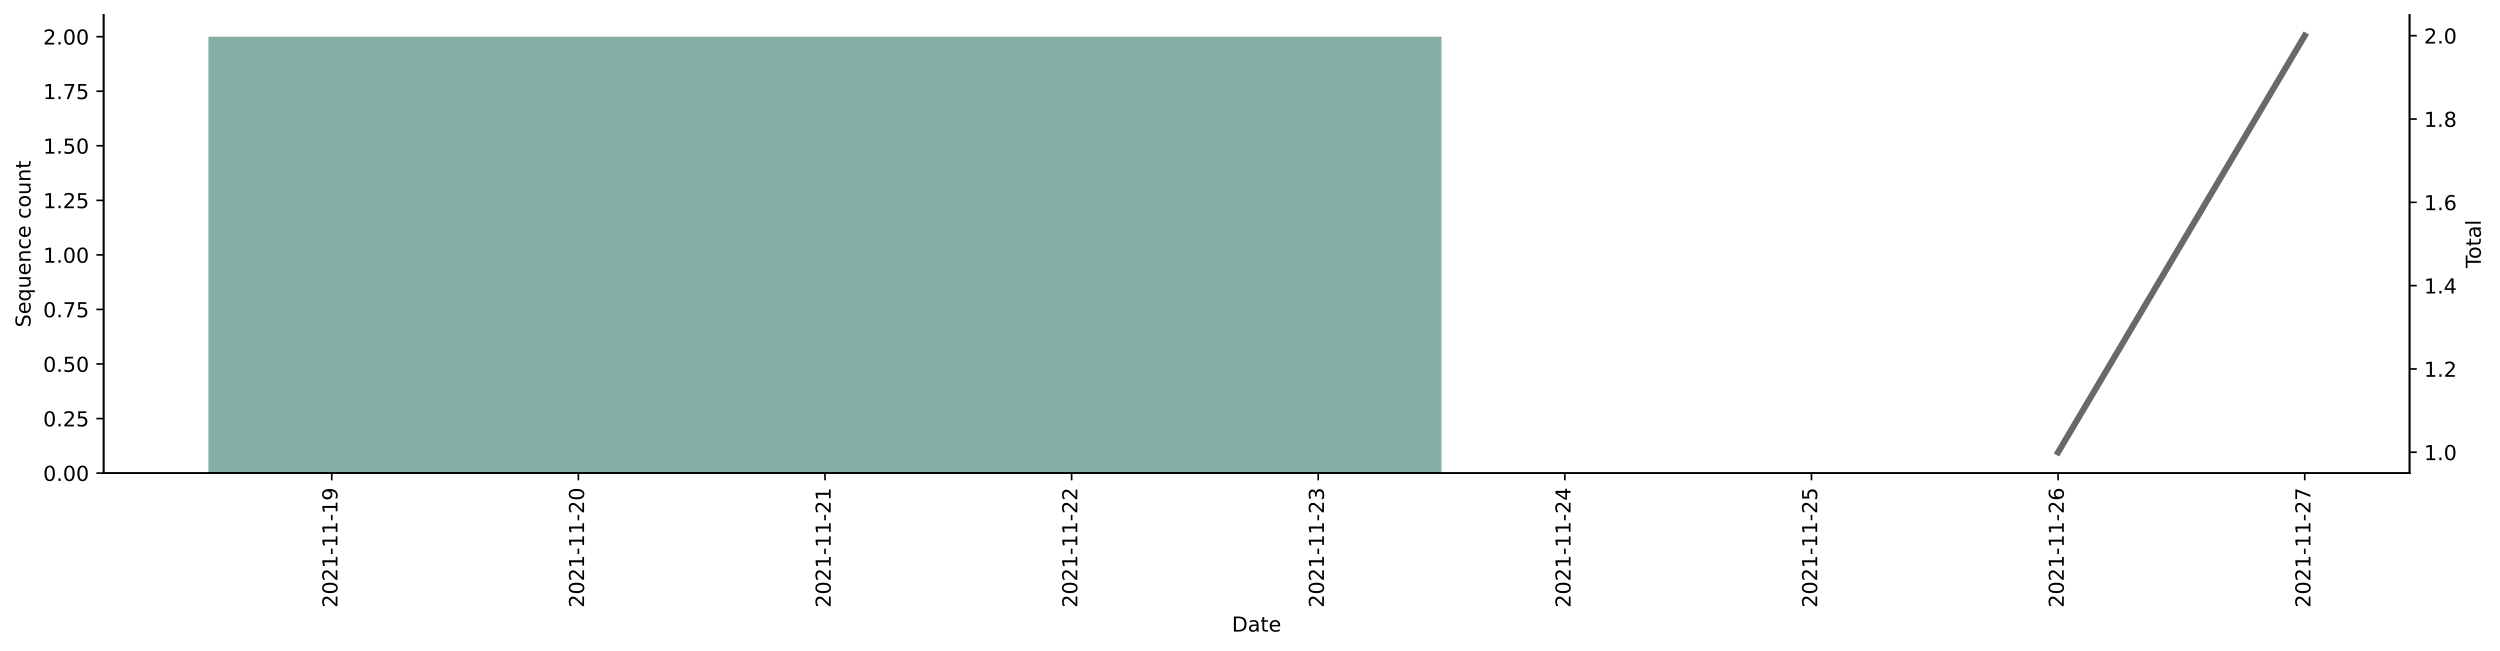
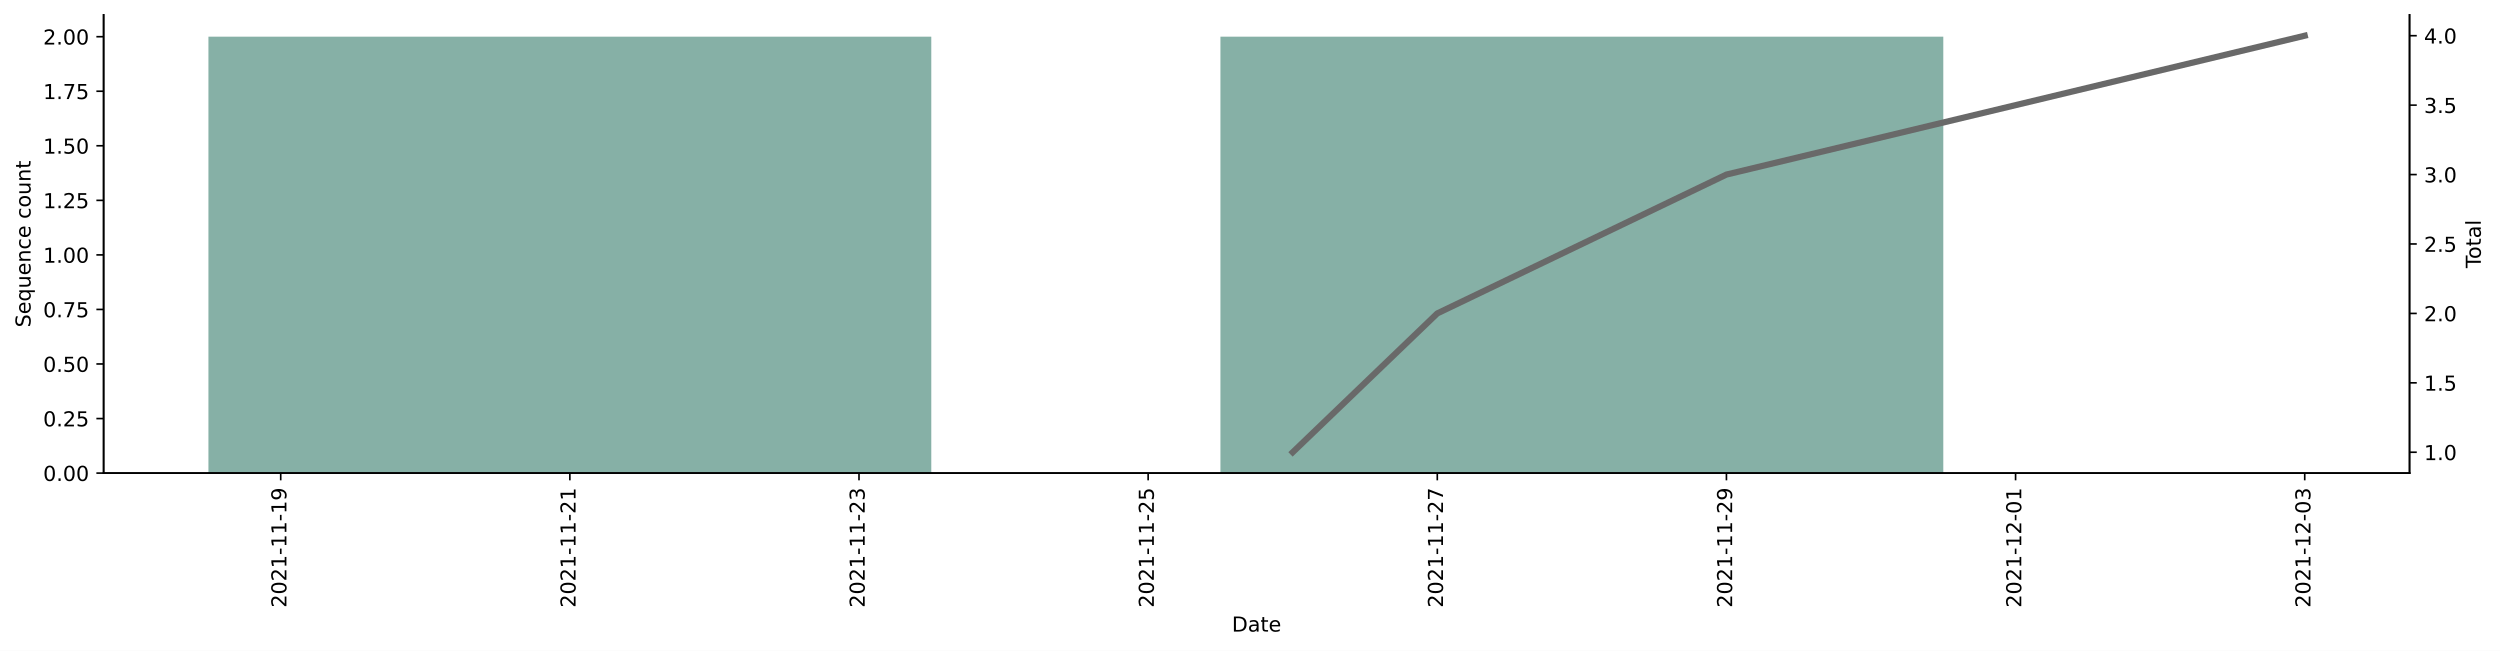
<svg xmlns="http://www.w3.org/2000/svg" xmlns:xlink="http://www.w3.org/1999/xlink" height="314.954pt" version="1.1" viewBox="0 0 1209.925 314.954" width="1209.925pt">
  <defs>
    <style type="text/css">*{stroke-linecap:butt;stroke-linejoin:round;}</style>
  </defs>
  <g id="figure_1">
    <g id="patch_1">
      <path d="M 0 314.954  L 1209.925 314.954  L 1209.925 0  L 0 0  z " style="fill:#ffffff;" />
    </g>
    <g id="axes_1">
      <g id="patch_2">
        <path d="M 50.144 228.96  L 1166.144 228.96  L 1166.144 7.2  L 50.144 7.2  z " style="fill:#ffffff;" />
      </g>
      <g id="patch_3">
-         <path clip-path="url(#pbd500f94f0)" d="M 100.871 228.96  L 697.662 228.96  L 697.662 17.76  L 100.871 17.76  z " style="fill:#86b0a6;" />
+         <path clip-path="url(#p9dbc441590)" d="M 100.871 228.96  L 450.714 228.96  L 450.714 17.76  L 100.871 17.76  z " style="fill:#86b0a6;" />
+       </g>
+       <g id="patch_4">
+         <path clip-path="url(#p9dbc441590)" d="M 590.652 228.96  L 940.495 228.96  L 940.495 17.76  L 590.652 17.76  z " style="fill:#86b0a6;" />
      </g>
      <g id="matplotlib.axis_1">
        <g id="xtick_1">
          <g id="line2d_1">
            <defs>
-               <path d="M 0 0  L 0 3.5  " id="mc995bc4a54" style="stroke:#000000;stroke-width:0.8;" />
+               <path d="M 0 0  L 0 3.5  " id="m1a6594b68e" style="stroke:#000000;stroke-width:0.8;" />
            </defs>
            <g>
-               <use style="stroke:#000000;stroke-width:0.8;" x="160.55" xlink:href="#mc995bc4a54" y="228.96" />
+               <use style="stroke:#000000;stroke-width:0.8;" x="135.855" xlink:href="#m1a6594b68e" y="228.96" />
            </g>
          </g>
          <g id="text_1">
-             <g transform="translate(163.3095 294.0756)rotate(-90)scale(0.1 -0.1)">
+             <g transform="translate(138.6147 294.0756)rotate(-90)scale(0.1 -0.1)">
              <defs>
                <path d="M 1228 531  L 3431 531  L 3431 0  L 469 0  L 469 531  Q 828 903 1448 1529  Q 2069 2156 2228 2338  Q 2531 2678 2651 2914  Q 2772 3150 2772 3378  Q 2772 3750 2511 3984  Q 2250 4219 1831 4219  Q 1534 4219 1204 4116  Q 875 4013 500 3803  L 500 4441  Q 881 4594 1212 4672  Q 1544 4750 1819 4750  Q 2544 4750 2975 4387  Q 3406 4025 3406 3419  Q 3406 3131 3298 2873  Q 3191 2616 2906 2266  Q 2828 2175 2409 1742  Q 1991 1309 1228 531  z " id="DejaVuSans-32" transform="scale(0.015625)" />
                <path d="M 2034 4250  Q 1547 4250 1301 3770  Q 1056 3291 1056 2328  Q 1056 1369 1301 889  Q 1547 409 2034 409  Q 2525 409 2770 889  Q 3016 1369 3016 2328  Q 3016 3291 2770 3770  Q 2525 4250 2034 4250  z M 2034 4750  Q 2819 4750 3233 4129  Q 3647 3509 3647 2328  Q 3647 1150 3233 529  Q 2819 -91 2034 -91  Q 1250 -91 836 529  Q 422 1150 422 2328  Q 422 3509 836 4129  Q 1250 4750 2034 4750  z " id="DejaVuSans-30" transform="scale(0.015625)" />
                <path d="M 794 531  L 1825 531  L 1825 4091  L 703 3866  L 703 4441  L 1819 4666  L 2450 4666  L 2450 531  L 3481 531  L 3481 0  L 794 0  L 794 531  z " id="DejaVuSans-31" transform="scale(0.015625)" />
                <path d="M 313 2009  L 1997 2009  L 1997 1497  L 313 1497  L 313 2009  z " id="DejaVuSans-2d" transform="scale(0.015625)" />
                <path d="M 703 97  L 703 672  Q 941 559 1184 500  Q 1428 441 1663 441  Q 2288 441 2617 861  Q 2947 1281 2994 2138  Q 2813 1869 2534 1725  Q 2256 1581 1919 1581  Q 1219 1581 811 2004  Q 403 2428 403 3163  Q 403 3881 828 4315  Q 1253 4750 1959 4750  Q 2769 4750 3195 4129  Q 3622 3509 3622 2328  Q 3622 1225 3098 567  Q 2575 -91 1691 -91  Q 1453 -91 1209 -44  Q 966 3 703 97  z M 1959 2075  Q 2384 2075 2632 2365  Q 2881 2656 2881 3163  Q 2881 3666 2632 3958  Q 2384 4250 1959 4250  Q 1534 4250 1286 3958  Q 1038 3666 1038 3163  Q 1038 2656 1286 2365  Q 1534 2075 1959 2075  z " id="DejaVuSans-39" transform="scale(0.015625)" />
              </defs>
              <use xlink:href="#DejaVuSans-32" />
              <use x="63.623" xlink:href="#DejaVuSans-30" />
              <use x="127.246" xlink:href="#DejaVuSans-32" />
              <use x="190.869" xlink:href="#DejaVuSans-31" />
              <use x="254.492" xlink:href="#DejaVuSans-2d" />
              <use x="290.576" xlink:href="#DejaVuSans-31" />
              <use x="354.199" xlink:href="#DejaVuSans-31" />
              <use x="417.822" xlink:href="#DejaVuSans-2d" />
              <use x="453.906" xlink:href="#DejaVuSans-31" />
              <use x="517.529" xlink:href="#DejaVuSans-39" />
            </g>
          </g>
        </g>
        <g id="xtick_2">
          <g id="line2d_2">
            <g>
-               <use style="stroke:#000000;stroke-width:0.8;" x="279.908" xlink:href="#mc995bc4a54" y="228.96" />
+               <use style="stroke:#000000;stroke-width:0.8;" x="275.793" xlink:href="#m1a6594b68e" y="228.96" />
            </g>
          </g>
          <g id="text_2">
-             <g transform="translate(282.6678 294.0756)rotate(-90)scale(0.1 -0.1)">
+             <g transform="translate(278.552 294.0756)rotate(-90)scale(0.1 -0.1)">
              <use xlink:href="#DejaVuSans-32" />
              <use x="63.623" xlink:href="#DejaVuSans-30" />
              <use x="127.246" xlink:href="#DejaVuSans-32" />
              <use x="190.869" xlink:href="#DejaVuSans-31" />
              <use x="254.492" xlink:href="#DejaVuSans-2d" />
              <use x="290.576" xlink:href="#DejaVuSans-31" />
              <use x="354.199" xlink:href="#DejaVuSans-31" />
              <use x="417.822" xlink:href="#DejaVuSans-2d" />
              <use x="453.906" xlink:href="#DejaVuSans-32" />
-               <use x="517.529" xlink:href="#DejaVuSans-30" />
+               <use x="517.529" xlink:href="#DejaVuSans-31" />
            </g>
          </g>
        </g>
        <g id="xtick_3">
          <g id="line2d_3">
            <g>
-               <use style="stroke:#000000;stroke-width:0.8;" x="399.267" xlink:href="#mc995bc4a54" y="228.96" />
+               <use style="stroke:#000000;stroke-width:0.8;" x="415.73" xlink:href="#m1a6594b68e" y="228.96" />
            </g>
          </g>
          <g id="text_3">
-             <g transform="translate(402.0261 294.0756)rotate(-90)scale(0.1 -0.1)">
-               <use xlink:href="#DejaVuSans-32" />
-               <use x="63.623" xlink:href="#DejaVuSans-30" />
-               <use x="127.246" xlink:href="#DejaVuSans-32" />
-               <use x="190.869" xlink:href="#DejaVuSans-31" />
-               <use x="254.492" xlink:href="#DejaVuSans-2d" />
-               <use x="290.576" xlink:href="#DejaVuSans-31" />
-               <use x="354.199" xlink:href="#DejaVuSans-31" />
-               <use x="417.822" xlink:href="#DejaVuSans-2d" />
-               <use x="453.906" xlink:href="#DejaVuSans-32" />
-               <use x="517.529" xlink:href="#DejaVuSans-31" />
-             </g>
-           </g>
-         </g>
-         <g id="xtick_4">
-           <g id="line2d_4">
-             <g>
-               <use style="stroke:#000000;stroke-width:0.8;" x="518.625" xlink:href="#mc995bc4a54" y="228.96" />
-             </g>
-           </g>
-           <g id="text_4">
-             <g transform="translate(521.3844 294.0756)rotate(-90)scale(0.1 -0.1)">
-               <use xlink:href="#DejaVuSans-32" />
-               <use x="63.623" xlink:href="#DejaVuSans-30" />
-               <use x="127.246" xlink:href="#DejaVuSans-32" />
-               <use x="190.869" xlink:href="#DejaVuSans-31" />
-               <use x="254.492" xlink:href="#DejaVuSans-2d" />
-               <use x="290.576" xlink:href="#DejaVuSans-31" />
-               <use x="354.199" xlink:href="#DejaVuSans-31" />
-               <use x="417.822" xlink:href="#DejaVuSans-2d" />
-               <use x="453.906" xlink:href="#DejaVuSans-32" />
-               <use x="517.529" xlink:href="#DejaVuSans-32" />
-             </g>
-           </g>
-         </g>
-         <g id="xtick_5">
-           <g id="line2d_5">
-             <g>
-               <use style="stroke:#000000;stroke-width:0.8;" x="637.983" xlink:href="#mc995bc4a54" y="228.96" />
-             </g>
-           </g>
-           <g id="text_5">
-             <g transform="translate(640.7427 294.0756)rotate(-90)scale(0.1 -0.1)">
+             <g transform="translate(418.4893 294.0756)rotate(-90)scale(0.1 -0.1)">
              <defs>
                <path d="M 2597 2516  Q 3050 2419 3304 2112  Q 3559 1806 3559 1356  Q 3559 666 3084 287  Q 2609 -91 1734 -91  Q 1441 -91 1130 -33  Q 819 25 488 141  L 488 750  Q 750 597 1062 519  Q 1375 441 1716 441  Q 2309 441 2620 675  Q 2931 909 2931 1356  Q 2931 1769 2642 2001  Q 2353 2234 1838 2234  L 1294 2234  L 1294 2753  L 1863 2753  Q 2328 2753 2575 2939  Q 2822 3125 2822 3475  Q 2822 3834 2567 4026  Q 2313 4219 1838 4219  Q 1578 4219 1281 4162  Q 984 4106 628 3988  L 628 4550  Q 988 4650 1302 4700  Q 1616 4750 1894 4750  Q 2613 4750 3031 4423  Q 3450 4097 3450 3541  Q 3450 3153 3228 2886  Q 3006 2619 2597 2516  z " id="DejaVuSans-33" transform="scale(0.015625)" />
              </defs>
              <use xlink:href="#DejaVuSans-32" />
              <use x="63.623" xlink:href="#DejaVuSans-30" />
              <use x="127.246" xlink:href="#DejaVuSans-32" />
              <use x="190.869" xlink:href="#DejaVuSans-31" />
              <use x="254.492" xlink:href="#DejaVuSans-2d" />
              <use x="290.576" xlink:href="#DejaVuSans-31" />
              <use x="354.199" xlink:href="#DejaVuSans-31" />
              <use x="417.822" xlink:href="#DejaVuSans-2d" />
              <use x="453.906" xlink:href="#DejaVuSans-32" />
              <use x="517.529" xlink:href="#DejaVuSans-33" />
            </g>
          </g>
        </g>
-         <g id="xtick_6">
-           <g id="line2d_6">
-             <g>
-               <use style="stroke:#000000;stroke-width:0.8;" x="757.342" xlink:href="#mc995bc4a54" y="228.96" />
-             </g>
-           </g>
-           <g id="text_6">
-             <g transform="translate(760.101 294.0756)rotate(-90)scale(0.1 -0.1)">
-               <defs>
-                 <path d="M 2419 4116  L 825 1625  L 2419 1625  L 2419 4116  z M 2253 4666  L 3047 4666  L 3047 1625  L 3713 1625  L 3713 1100  L 3047 1100  L 3047 0  L 2419 0  L 2419 1100  L 313 1100  L 313 1709  L 2253 4666  z " id="DejaVuSans-34" transform="scale(0.015625)" />
-               </defs>
-               <use xlink:href="#DejaVuSans-32" />
-               <use x="63.623" xlink:href="#DejaVuSans-30" />
-               <use x="127.246" xlink:href="#DejaVuSans-32" />
-               <use x="190.869" xlink:href="#DejaVuSans-31" />
-               <use x="254.492" xlink:href="#DejaVuSans-2d" />
-               <use x="290.576" xlink:href="#DejaVuSans-31" />
-               <use x="354.199" xlink:href="#DejaVuSans-31" />
-               <use x="417.822" xlink:href="#DejaVuSans-2d" />
-               <use x="453.906" xlink:href="#DejaVuSans-32" />
-               <use x="517.529" xlink:href="#DejaVuSans-34" />
-             </g>
-           </g>
-         </g>
-         <g id="xtick_7">
-           <g id="line2d_7">
-             <g>
-               <use style="stroke:#000000;stroke-width:0.8;" x="876.7" xlink:href="#mc995bc4a54" y="228.96" />
-             </g>
-           </g>
-           <g id="text_7">
-             <g transform="translate(879.4593 294.0756)rotate(-90)scale(0.1 -0.1)">
+         <g id="xtick_4">
+           <g id="line2d_4">
+             <g>
+               <use style="stroke:#000000;stroke-width:0.8;" x="555.667" xlink:href="#m1a6594b68e" y="228.96" />
+             </g>
+           </g>
+           <g id="text_4">
+             <g transform="translate(558.4266 294.0756)rotate(-90)scale(0.1 -0.1)">
              <defs>
                <path d="M 691 4666  L 3169 4666  L 3169 4134  L 1269 4134  L 1269 2991  Q 1406 3038 1543 3061  Q 1681 3084 1819 3084  Q 2600 3084 3056 2656  Q 3513 2228 3513 1497  Q 3513 744 3044 326  Q 2575 -91 1722 -91  Q 1428 -91 1123 -41  Q 819 9 494 109  L 494 744  Q 775 591 1075 516  Q 1375 441 1709 441  Q 2250 441 2565 725  Q 2881 1009 2881 1497  Q 2881 1984 2565 2268  Q 2250 2553 1709 2553  Q 1456 2553 1204 2497  Q 953 2441 691 2322  L 691 4666  z " id="DejaVuSans-35" transform="scale(0.015625)" />
              </defs>
              <use xlink:href="#DejaVuSans-32" />
              <use x="63.623" xlink:href="#DejaVuSans-30" />
              <use x="127.246" xlink:href="#DejaVuSans-32" />
              <use x="190.869" xlink:href="#DejaVuSans-31" />
              <use x="254.492" xlink:href="#DejaVuSans-2d" />
              <use x="290.576" xlink:href="#DejaVuSans-31" />
              <use x="354.199" xlink:href="#DejaVuSans-31" />
              <use x="417.822" xlink:href="#DejaVuSans-2d" />
              <use x="453.906" xlink:href="#DejaVuSans-32" />
              <use x="517.529" xlink:href="#DejaVuSans-35" />
            </g>
          </g>
        </g>
-         <g id="xtick_8">
-           <g id="line2d_8">
-             <g>
-               <use style="stroke:#000000;stroke-width:0.8;" x="996.058" xlink:href="#mc995bc4a54" y="228.96" />
-             </g>
-           </g>
-           <g id="text_8">
-             <g transform="translate(998.8176 294.0756)rotate(-90)scale(0.1 -0.1)">
-               <defs>
-                 <path d="M 2113 2584  Q 1688 2584 1439 2293  Q 1191 2003 1191 1497  Q 1191 994 1439 701  Q 1688 409 2113 409  Q 2538 409 2786 701  Q 3034 994 3034 1497  Q 3034 2003 2786 2293  Q 2538 2584 2113 2584  z M 3366 4563  L 3366 3988  Q 3128 4100 2886 4159  Q 2644 4219 2406 4219  Q 1781 4219 1451 3797  Q 1122 3375 1075 2522  Q 1259 2794 1537 2939  Q 1816 3084 2150 3084  Q 2853 3084 3261 2657  Q 3669 2231 3669 1497  Q 3669 778 3244 343  Q 2819 -91 2113 -91  Q 1303 -91 875 529  Q 447 1150 447 2328  Q 447 3434 972 4092  Q 1497 4750 2381 4750  Q 2619 4750 2861 4703  Q 3103 4656 3366 4563  z " id="DejaVuSans-36" transform="scale(0.015625)" />
-               </defs>
-               <use xlink:href="#DejaVuSans-32" />
-               <use x="63.623" xlink:href="#DejaVuSans-30" />
-               <use x="127.246" xlink:href="#DejaVuSans-32" />
-               <use x="190.869" xlink:href="#DejaVuSans-31" />
-               <use x="254.492" xlink:href="#DejaVuSans-2d" />
-               <use x="290.576" xlink:href="#DejaVuSans-31" />
-               <use x="354.199" xlink:href="#DejaVuSans-31" />
-               <use x="417.822" xlink:href="#DejaVuSans-2d" />
-               <use x="453.906" xlink:href="#DejaVuSans-32" />
-               <use x="517.529" xlink:href="#DejaVuSans-36" />
-             </g>
-           </g>
-         </g>
-         <g id="xtick_9">
-           <g id="line2d_9">
-             <g>
-               <use style="stroke:#000000;stroke-width:0.8;" x="1115.416" xlink:href="#mc995bc4a54" y="228.96" />
-             </g>
-           </g>
-           <g id="text_9">
-             <g transform="translate(1118.176 294.0756)rotate(-90)scale(0.1 -0.1)">
+         <g id="xtick_5">
+           <g id="line2d_5">
+             <g>
+               <use style="stroke:#000000;stroke-width:0.8;" x="695.605" xlink:href="#m1a6594b68e" y="228.96" />
+             </g>
+           </g>
+           <g id="text_5">
+             <g transform="translate(698.3639 294.0756)rotate(-90)scale(0.1 -0.1)">
              <defs>
                <path d="M 525 4666  L 3525 4666  L 3525 4397  L 1831 0  L 1172 0  L 2766 4134  L 525 4134  L 525 4666  z " id="DejaVuSans-37" transform="scale(0.015625)" />
              </defs>
              <use xlink:href="#DejaVuSans-32" />
              <use x="63.623" xlink:href="#DejaVuSans-30" />
              <use x="127.246" xlink:href="#DejaVuSans-32" />
              <use x="190.869" xlink:href="#DejaVuSans-31" />
              <use x="254.492" xlink:href="#DejaVuSans-2d" />
              <use x="290.576" xlink:href="#DejaVuSans-31" />
              <use x="354.199" xlink:href="#DejaVuSans-31" />
              <use x="417.822" xlink:href="#DejaVuSans-2d" />
              <use x="453.906" xlink:href="#DejaVuSans-32" />
              <use x="517.529" xlink:href="#DejaVuSans-37" />
            </g>
          </g>
        </g>
-         <g id="text_10">
+         <g id="xtick_6">
+           <g id="line2d_6">
+             <g>
+               <use style="stroke:#000000;stroke-width:0.8;" x="835.542" xlink:href="#m1a6594b68e" y="228.96" />
+             </g>
+           </g>
+           <g id="text_6">
+             <g transform="translate(838.3012 294.0756)rotate(-90)scale(0.1 -0.1)">
+               <use xlink:href="#DejaVuSans-32" />
+               <use x="63.623" xlink:href="#DejaVuSans-30" />
+               <use x="127.246" xlink:href="#DejaVuSans-32" />
+               <use x="190.869" xlink:href="#DejaVuSans-31" />
+               <use x="254.492" xlink:href="#DejaVuSans-2d" />
+               <use x="290.576" xlink:href="#DejaVuSans-31" />
+               <use x="354.199" xlink:href="#DejaVuSans-31" />
+               <use x="417.822" xlink:href="#DejaVuSans-2d" />
+               <use x="453.906" xlink:href="#DejaVuSans-32" />
+               <use x="517.529" xlink:href="#DejaVuSans-39" />
+             </g>
+           </g>
+         </g>
+         <g id="xtick_7">
+           <g id="line2d_7">
+             <g>
+               <use style="stroke:#000000;stroke-width:0.8;" x="975.479" xlink:href="#m1a6594b68e" y="228.96" />
+             </g>
+           </g>
+           <g id="text_7">
+             <g transform="translate(978.2385 294.0756)rotate(-90)scale(0.1 -0.1)">
+               <use xlink:href="#DejaVuSans-32" />
+               <use x="63.623" xlink:href="#DejaVuSans-30" />
+               <use x="127.246" xlink:href="#DejaVuSans-32" />
+               <use x="190.869" xlink:href="#DejaVuSans-31" />
+               <use x="254.492" xlink:href="#DejaVuSans-2d" />
+               <use x="290.576" xlink:href="#DejaVuSans-31" />
+               <use x="354.199" xlink:href="#DejaVuSans-32" />
+               <use x="417.822" xlink:href="#DejaVuSans-2d" />
+               <use x="453.906" xlink:href="#DejaVuSans-30" />
+               <use x="517.529" xlink:href="#DejaVuSans-31" />
+             </g>
+           </g>
+         </g>
+         <g id="xtick_8">
+           <g id="line2d_8">
+             <g>
+               <use style="stroke:#000000;stroke-width:0.8;" x="1115.416" xlink:href="#m1a6594b68e" y="228.96" />
+             </g>
+           </g>
+           <g id="text_8">
+             <g transform="translate(1118.176 294.0756)rotate(-90)scale(0.1 -0.1)">
+               <use xlink:href="#DejaVuSans-32" />
+               <use x="63.623" xlink:href="#DejaVuSans-30" />
+               <use x="127.246" xlink:href="#DejaVuSans-32" />
+               <use x="190.869" xlink:href="#DejaVuSans-31" />
+               <use x="254.492" xlink:href="#DejaVuSans-2d" />
+               <use x="290.576" xlink:href="#DejaVuSans-31" />
+               <use x="354.199" xlink:href="#DejaVuSans-32" />
+               <use x="417.822" xlink:href="#DejaVuSans-2d" />
+               <use x="453.906" xlink:href="#DejaVuSans-30" />
+               <use x="517.529" xlink:href="#DejaVuSans-33" />
+             </g>
+           </g>
+         </g>
+         <g id="text_9">
          <g transform="translate(596.193 305.6741)scale(0.1 -0.1)">
            <defs>
              <path d="M 1259 4147  L 1259 519  L 2022 519  Q 2988 519 3436 956  Q 3884 1394 3884 2338  Q 3884 3275 3436 3711  Q 2988 4147 2022 4147  L 1259 4147  z M 628 4666  L 1925 4666  Q 3281 4666 3915 4102  Q 4550 3538 4550 2338  Q 4550 1131 3912 565  Q 3275 0 1925 0  L 628 0  L 628 4666  z " id="DejaVuSans-44" transform="scale(0.015625)" />
              <path d="M 2194 1759  Q 1497 1759 1228 1600  Q 959 1441 959 1056  Q 959 750 1161 570  Q 1363 391 1709 391  Q 2188 391 2477 730  Q 2766 1069 2766 1631  L 2766 1759  L 2194 1759  z M 3341 1997  L 3341 0  L 2766 0  L 2766 531  Q 2569 213 2275 61  Q 1981 -91 1556 -91  Q 1019 -91 701 211  Q 384 513 384 1019  Q 384 1609 779 1909  Q 1175 2209 1959 2209  L 2766 2209  L 2766 2266  Q 2766 2663 2505 2880  Q 2244 3097 1772 3097  Q 1472 3097 1187 3025  Q 903 2953 641 2809  L 641 3341  Q 956 3463 1253 3523  Q 1550 3584 1831 3584  Q 2591 3584 2966 3190  Q 3341 2797 3341 1997  z " id="DejaVuSans-61" transform="scale(0.015625)" />
              <path d="M 1172 4494  L 1172 3500  L 2356 3500  L 2356 3053  L 1172 3053  L 1172 1153  Q 1172 725 1289 603  Q 1406 481 1766 481  L 2356 481  L 2356 0  L 1766 0  Q 1100 0 847 248  Q 594 497 594 1153  L 594 3053  L 172 3053  L 172 3500  L 594 3500  L 594 4494  L 1172 4494  z " id="DejaVuSans-74" transform="scale(0.015625)" />
              <path d="M 3597 1894  L 3597 1613  L 953 1613  Q 991 1019 1311 708  Q 1631 397 2203 397  Q 2534 397 2845 478  Q 3156 559 3463 722  L 3463 178  Q 3153 47 2828 -22  Q 2503 -91 2169 -91  Q 1331 -91 842 396  Q 353 884 353 1716  Q 353 2575 817 3079  Q 1281 3584 2069 3584  Q 2775 3584 3186 3129  Q 3597 2675 3597 1894  z M 3022 2063  Q 3016 2534 2758 2815  Q 2500 3097 2075 3097  Q 1594 3097 1305 2825  Q 1016 2553 972 2059  L 3022 2063  z " id="DejaVuSans-65" transform="scale(0.015625)" />
            </defs>
            <use xlink:href="#DejaVuSans-44" />
            <use x="77.002" xlink:href="#DejaVuSans-61" />
            <use x="138.281" xlink:href="#DejaVuSans-74" />
            <use x="177.49" xlink:href="#DejaVuSans-65" />
          </g>
        </g>
      </g>
      <g id="matplotlib.axis_2">
        <g id="ytick_1">
-           <g id="line2d_10">
+           <g id="line2d_9">
            <defs>
-               <path d="M 0 0  L -3.5 0  " id="m8eb481f7f0" style="stroke:#000000;stroke-width:0.8;" />
+               <path d="M 0 0  L -3.5 0  " id="m7f99dbe1c5" style="stroke:#000000;stroke-width:0.8;" />
            </defs>
            <g>
-               <use style="stroke:#000000;stroke-width:0.8;" x="50.144" xlink:href="#m8eb481f7f0" y="228.96" />
-             </g>
-           </g>
-           <g id="text_11">
+               <use style="stroke:#000000;stroke-width:0.8;" x="50.144" xlink:href="#m7f99dbe1c5" y="228.96" />
+             </g>
+           </g>
+           <g id="text_10">
            <g transform="translate(20.87813 232.7592)scale(0.1 -0.1)">
              <defs>
                <path d="M 684 794  L 1344 794  L 1344 0  L 684 0  L 684 794  z " id="DejaVuSans-2e" transform="scale(0.015625)" />
              </defs>
              <use xlink:href="#DejaVuSans-30" />
              <use x="63.623" xlink:href="#DejaVuSans-2e" />
              <use x="95.41" xlink:href="#DejaVuSans-30" />
              <use x="159.033" xlink:href="#DejaVuSans-30" />
            </g>
          </g>
        </g>
        <g id="ytick_2">
-           <g id="line2d_11">
-             <g>
-               <use style="stroke:#000000;stroke-width:0.8;" x="50.144" xlink:href="#m8eb481f7f0" y="202.56" />
-             </g>
-           </g>
-           <g id="text_12">
+           <g id="line2d_10">
+             <g>
+               <use style="stroke:#000000;stroke-width:0.8;" x="50.144" xlink:href="#m7f99dbe1c5" y="202.56" />
+             </g>
+           </g>
+           <g id="text_11">
            <g transform="translate(20.87813 206.3592)scale(0.1 -0.1)">
              <use xlink:href="#DejaVuSans-30" />
              <use x="63.623" xlink:href="#DejaVuSans-2e" />
              <use x="95.41" xlink:href="#DejaVuSans-32" />
              <use x="159.033" xlink:href="#DejaVuSans-35" />
            </g>
          </g>
        </g>
        <g id="ytick_3">
-           <g id="line2d_12">
-             <g>
-               <use style="stroke:#000000;stroke-width:0.8;" x="50.144" xlink:href="#m8eb481f7f0" y="176.16" />
-             </g>
-           </g>
-           <g id="text_13">
+           <g id="line2d_11">
+             <g>
+               <use style="stroke:#000000;stroke-width:0.8;" x="50.144" xlink:href="#m7f99dbe1c5" y="176.16" />
+             </g>
+           </g>
+           <g id="text_12">
            <g transform="translate(20.87813 179.9592)scale(0.1 -0.1)">
              <use xlink:href="#DejaVuSans-30" />
              <use x="63.623" xlink:href="#DejaVuSans-2e" />
              <use x="95.41" xlink:href="#DejaVuSans-35" />
              <use x="159.033" xlink:href="#DejaVuSans-30" />
            </g>
          </g>
        </g>
        <g id="ytick_4">
-           <g id="line2d_13">
-             <g>
-               <use style="stroke:#000000;stroke-width:0.8;" x="50.144" xlink:href="#m8eb481f7f0" y="149.76" />
-             </g>
-           </g>
-           <g id="text_14">
+           <g id="line2d_12">
+             <g>
+               <use style="stroke:#000000;stroke-width:0.8;" x="50.144" xlink:href="#m7f99dbe1c5" y="149.76" />
+             </g>
+           </g>
+           <g id="text_13">
            <g transform="translate(20.87813 153.5592)scale(0.1 -0.1)">
              <use xlink:href="#DejaVuSans-30" />
              <use x="63.623" xlink:href="#DejaVuSans-2e" />
              <use x="95.41" xlink:href="#DejaVuSans-37" />
              <use x="159.033" xlink:href="#DejaVuSans-35" />
            </g>
          </g>
        </g>
        <g id="ytick_5">
-           <g id="line2d_14">
-             <g>
-               <use style="stroke:#000000;stroke-width:0.8;" x="50.144" xlink:href="#m8eb481f7f0" y="123.36" />
-             </g>
-           </g>
-           <g id="text_15">
+           <g id="line2d_13">
+             <g>
+               <use style="stroke:#000000;stroke-width:0.8;" x="50.144" xlink:href="#m7f99dbe1c5" y="123.36" />
+             </g>
+           </g>
+           <g id="text_14">
            <g transform="translate(20.87813 127.1592)scale(0.1 -0.1)">
              <use xlink:href="#DejaVuSans-31" />
              <use x="63.623" xlink:href="#DejaVuSans-2e" />
              <use x="95.41" xlink:href="#DejaVuSans-30" />
              <use x="159.033" xlink:href="#DejaVuSans-30" />
            </g>
          </g>
        </g>
        <g id="ytick_6">
-           <g id="line2d_15">
-             <g>
-               <use style="stroke:#000000;stroke-width:0.8;" x="50.144" xlink:href="#m8eb481f7f0" y="96.96" />
-             </g>
-           </g>
-           <g id="text_16">
+           <g id="line2d_14">
+             <g>
+               <use style="stroke:#000000;stroke-width:0.8;" x="50.144" xlink:href="#m7f99dbe1c5" y="96.96" />
+             </g>
+           </g>
+           <g id="text_15">
            <g transform="translate(20.87813 100.7592)scale(0.1 -0.1)">
              <use xlink:href="#DejaVuSans-31" />
              <use x="63.623" xlink:href="#DejaVuSans-2e" />
              <use x="95.41" xlink:href="#DejaVuSans-32" />
              <use x="159.033" xlink:href="#DejaVuSans-35" />
            </g>
          </g>
        </g>
        <g id="ytick_7">
-           <g id="line2d_16">
-             <g>
-               <use style="stroke:#000000;stroke-width:0.8;" x="50.144" xlink:href="#m8eb481f7f0" y="70.56" />
-             </g>
-           </g>
-           <g id="text_17">
+           <g id="line2d_15">
+             <g>
+               <use style="stroke:#000000;stroke-width:0.8;" x="50.144" xlink:href="#m7f99dbe1c5" y="70.56" />
+             </g>
+           </g>
+           <g id="text_16">
            <g transform="translate(20.87813 74.35922)scale(0.1 -0.1)">
              <use xlink:href="#DejaVuSans-31" />
              <use x="63.623" xlink:href="#DejaVuSans-2e" />
              <use x="95.41" xlink:href="#DejaVuSans-35" />
              <use x="159.033" xlink:href="#DejaVuSans-30" />
            </g>
          </g>
        </g>
        <g id="ytick_8">
-           <g id="line2d_17">
-             <g>
-               <use style="stroke:#000000;stroke-width:0.8;" x="50.144" xlink:href="#m8eb481f7f0" y="44.16" />
-             </g>
-           </g>
-           <g id="text_18">
+           <g id="line2d_16">
+             <g>
+               <use style="stroke:#000000;stroke-width:0.8;" x="50.144" xlink:href="#m7f99dbe1c5" y="44.16" />
+             </g>
+           </g>
+           <g id="text_17">
            <g transform="translate(20.87813 47.95922)scale(0.1 -0.1)">
              <use xlink:href="#DejaVuSans-31" />
              <use x="63.623" xlink:href="#DejaVuSans-2e" />
              <use x="95.41" xlink:href="#DejaVuSans-37" />
              <use x="159.033" xlink:href="#DejaVuSans-35" />
            </g>
          </g>
        </g>
        <g id="ytick_9">
-           <g id="line2d_18">
-             <g>
-               <use style="stroke:#000000;stroke-width:0.8;" x="50.144" xlink:href="#m8eb481f7f0" y="17.76" />
-             </g>
-           </g>
-           <g id="text_19">
+           <g id="line2d_17">
+             <g>
+               <use style="stroke:#000000;stroke-width:0.8;" x="50.144" xlink:href="#m7f99dbe1c5" y="17.76" />
+             </g>
+           </g>
+           <g id="text_18">
            <g transform="translate(20.87813 21.55922)scale(0.1 -0.1)">
              <use xlink:href="#DejaVuSans-32" />
              <use x="63.623" xlink:href="#DejaVuSans-2e" />
              <use x="95.41" xlink:href="#DejaVuSans-30" />
              <use x="159.033" xlink:href="#DejaVuSans-30" />
            </g>
          </g>
        </g>
-         <g id="text_20">
+         <g id="text_19">
          <g transform="translate(14.79844 158.4402)rotate(-90)scale(0.1 -0.1)">
            <defs>
              <path d="M 3425 4513  L 3425 3897  Q 3066 4069 2747 4153  Q 2428 4238 2131 4238  Q 1616 4238 1336 4038  Q 1056 3838 1056 3469  Q 1056 3159 1242 3001  Q 1428 2844 1947 2747  L 2328 2669  Q 3034 2534 3370 2195  Q 3706 1856 3706 1288  Q 3706 609 3251 259  Q 2797 -91 1919 -91  Q 1588 -91 1214 -16  Q 841 59 441 206  L 441 856  Q 825 641 1194 531  Q 1563 422 1919 422  Q 2459 422 2753 634  Q 3047 847 3047 1241  Q 3047 1584 2836 1778  Q 2625 1972 2144 2069  L 1759 2144  Q 1053 2284 737 2584  Q 422 2884 422 3419  Q 422 4038 858 4394  Q 1294 4750 2059 4750  Q 2388 4750 2728 4690  Q 3069 4631 3425 4513  z " id="DejaVuSans-53" transform="scale(0.015625)" />
              <path d="M 947 1747  Q 947 1113 1208 752  Q 1469 391 1925 391  Q 2381 391 2643 752  Q 2906 1113 2906 1747  Q 2906 2381 2643 2742  Q 2381 3103 1925 3103  Q 1469 3103 1208 2742  Q 947 2381 947 1747  z M 2906 525  Q 2725 213 2448 61  Q 2172 -91 1784 -91  Q 1150 -91 751 415  Q 353 922 353 1747  Q 353 2572 751 3078  Q 1150 3584 1784 3584  Q 2172 3584 2448 3432  Q 2725 3281 2906 2969  L 2906 3500  L 3481 3500  L 3481 -1331  L 2906 -1331  L 2906 525  z " id="DejaVuSans-71" transform="scale(0.015625)" />
              <path d="M 544 1381  L 544 3500  L 1119 3500  L 1119 1403  Q 1119 906 1312 657  Q 1506 409 1894 409  Q 2359 409 2629 706  Q 2900 1003 2900 1516  L 2900 3500  L 3475 3500  L 3475 0  L 2900 0  L 2900 538  Q 2691 219 2414 64  Q 2138 -91 1772 -91  Q 1169 -91 856 284  Q 544 659 544 1381  z M 1991 3584  L 1991 3584  z " id="DejaVuSans-75" transform="scale(0.015625)" />
              <path d="M 3513 2113  L 3513 0  L 2938 0  L 2938 2094  Q 2938 2591 2744 2837  Q 2550 3084 2163 3084  Q 1697 3084 1428 2787  Q 1159 2491 1159 1978  L 1159 0  L 581 0  L 581 3500  L 1159 3500  L 1159 2956  Q 1366 3272 1645 3428  Q 1925 3584 2291 3584  Q 2894 3584 3203 3211  Q 3513 2838 3513 2113  z " id="DejaVuSans-6e" transform="scale(0.015625)" />
              <path d="M 3122 3366  L 3122 2828  Q 2878 2963 2633 3030  Q 2388 3097 2138 3097  Q 1578 3097 1268 2742  Q 959 2388 959 1747  Q 959 1106 1268 751  Q 1578 397 2138 397  Q 2388 397 2633 464  Q 2878 531 3122 666  L 3122 134  Q 2881 22 2623 -34  Q 2366 -91 2075 -91  Q 1284 -91 818 406  Q 353 903 353 1747  Q 353 2603 823 3093  Q 1294 3584 2113 3584  Q 2378 3584 2631 3529  Q 2884 3475 3122 3366  z " id="DejaVuSans-63" transform="scale(0.015625)" />
              <path id="DejaVuSans-20" transform="scale(0.015625)" />
              <path d="M 1959 3097  Q 1497 3097 1228 2736  Q 959 2375 959 1747  Q 959 1119 1226 758  Q 1494 397 1959 397  Q 2419 397 2687 759  Q 2956 1122 2956 1747  Q 2956 2369 2687 2733  Q 2419 3097 1959 3097  z M 1959 3584  Q 2709 3584 3137 3096  Q 3566 2609 3566 1747  Q 3566 888 3137 398  Q 2709 -91 1959 -91  Q 1206 -91 779 398  Q 353 888 353 1747  Q 353 2609 779 3096  Q 1206 3584 1959 3584  z " id="DejaVuSans-6f" transform="scale(0.015625)" />
            </defs>
            <use xlink:href="#DejaVuSans-53" />
            <use x="63.477" xlink:href="#DejaVuSans-65" />
            <use x="125" xlink:href="#DejaVuSans-71" />
            <use x="188.477" xlink:href="#DejaVuSans-75" />
            <use x="251.855" xlink:href="#DejaVuSans-65" />
            <use x="313.379" xlink:href="#DejaVuSans-6e" />
            <use x="376.758" xlink:href="#DejaVuSans-63" />
            <use x="431.738" xlink:href="#DejaVuSans-65" />
            <use x="493.262" xlink:href="#DejaVuSans-20" />
            <use x="525.049" xlink:href="#DejaVuSans-63" />
            <use x="580.029" xlink:href="#DejaVuSans-6f" />
            <use x="641.211" xlink:href="#DejaVuSans-75" />
            <use x="704.59" xlink:href="#DejaVuSans-6e" />
            <use x="767.969" xlink:href="#DejaVuSans-74" />
          </g>
        </g>
      </g>
-       <g id="patch_4">
+       <g id="patch_5">
        <path d="M 50.144 228.96  L 50.144 7.2  " style="fill:none;stroke:#000000;stroke-linecap:square;stroke-linejoin:miter;stroke-width:0.8;" />
      </g>
-       <g id="patch_5">
+       <g id="patch_6">
        <path d="M 1166.144 228.96  L 1166.144 7.2  " style="fill:none;stroke:#000000;stroke-linecap:square;stroke-linejoin:miter;stroke-width:0.8;" />
      </g>
-       <g id="patch_6">
+       <g id="patch_7">
        <path d="M 50.144 228.96  L 1166.144 228.96  " style="fill:none;stroke:#000000;stroke-linecap:square;stroke-linejoin:miter;stroke-width:0.8;" />
      </g>
    </g>
    <g id="axes_2">
      <g id="matplotlib.axis_3">
        <g id="ytick_10">
-           <g id="line2d_19">
+           <g id="line2d_18">
            <defs>
-               <path d="M 0 0  L 3.5 0  " id="m61451ed9fb" style="stroke:#000000;stroke-width:0.8;" />
+               <path d="M 0 0  L 3.5 0  " id="m7c738e7b97" style="stroke:#000000;stroke-width:0.8;" />
            </defs>
            <g>
-               <use style="stroke:#000000;stroke-width:0.8;" x="1166.144" xlink:href="#m61451ed9fb" y="218.88" />
-             </g>
-           </g>
-           <g id="text_21">
+               <use style="stroke:#000000;stroke-width:0.8;" x="1166.144" xlink:href="#m7c738e7b97" y="218.88" />
+             </g>
+           </g>
+           <g id="text_20">
            <g transform="translate(1173.144 222.6792)scale(0.1 -0.1)">
              <use xlink:href="#DejaVuSans-31" />
              <use x="63.623" xlink:href="#DejaVuSans-2e" />
              <use x="95.41" xlink:href="#DejaVuSans-30" />
            </g>
          </g>
        </g>
        <g id="ytick_11">
+           <g id="line2d_19">
+             <g>
+               <use style="stroke:#000000;stroke-width:0.8;" x="1166.144" xlink:href="#m7c738e7b97" y="185.28" />
+             </g>
+           </g>
+           <g id="text_21">
+             <g transform="translate(1173.144 189.0792)scale(0.1 -0.1)">
+               <use xlink:href="#DejaVuSans-31" />
+               <use x="63.623" xlink:href="#DejaVuSans-2e" />
+               <use x="95.41" xlink:href="#DejaVuSans-35" />
+             </g>
+           </g>
+         </g>
+         <g id="ytick_12">
          <g id="line2d_20">
            <g>
-               <use style="stroke:#000000;stroke-width:0.8;" x="1166.144" xlink:href="#m61451ed9fb" y="178.56" />
+               <use style="stroke:#000000;stroke-width:0.8;" x="1166.144" xlink:href="#m7c738e7b97" y="151.68" />
            </g>
          </g>
          <g id="text_22">
-             <g transform="translate(1173.144 182.3592)scale(0.1 -0.1)">
-               <use xlink:href="#DejaVuSans-31" />
-               <use x="63.623" xlink:href="#DejaVuSans-2e" />
-               <use x="95.41" xlink:href="#DejaVuSans-32" />
-             </g>
-           </g>
-         </g>
-         <g id="ytick_12">
+             <g transform="translate(1173.144 155.4792)scale(0.1 -0.1)">
+               <use xlink:href="#DejaVuSans-32" />
+               <use x="63.623" xlink:href="#DejaVuSans-2e" />
+               <use x="95.41" xlink:href="#DejaVuSans-30" />
+             </g>
+           </g>
+         </g>
+         <g id="ytick_13">
          <g id="line2d_21">
            <g>
-               <use style="stroke:#000000;stroke-width:0.8;" x="1166.144" xlink:href="#m61451ed9fb" y="138.24" />
+               <use style="stroke:#000000;stroke-width:0.8;" x="1166.144" xlink:href="#m7c738e7b97" y="118.08" />
            </g>
          </g>
          <g id="text_23">
-             <g transform="translate(1173.144 142.0392)scale(0.1 -0.1)">
-               <use xlink:href="#DejaVuSans-31" />
-               <use x="63.623" xlink:href="#DejaVuSans-2e" />
-               <use x="95.41" xlink:href="#DejaVuSans-34" />
-             </g>
-           </g>
-         </g>
-         <g id="ytick_13">
+             <g transform="translate(1173.144 121.8792)scale(0.1 -0.1)">
+               <use xlink:href="#DejaVuSans-32" />
+               <use x="63.623" xlink:href="#DejaVuSans-2e" />
+               <use x="95.41" xlink:href="#DejaVuSans-35" />
+             </g>
+           </g>
+         </g>
+         <g id="ytick_14">
          <g id="line2d_22">
            <g>
-               <use style="stroke:#000000;stroke-width:0.8;" x="1166.144" xlink:href="#m61451ed9fb" y="97.92" />
+               <use style="stroke:#000000;stroke-width:0.8;" x="1166.144" xlink:href="#m7c738e7b97" y="84.48" />
            </g>
          </g>
          <g id="text_24">
-             <g transform="translate(1173.144 101.7192)scale(0.1 -0.1)">
-               <use xlink:href="#DejaVuSans-31" />
-               <use x="63.623" xlink:href="#DejaVuSans-2e" />
-               <use x="95.41" xlink:href="#DejaVuSans-36" />
-             </g>
-           </g>
-         </g>
-         <g id="ytick_14">
+             <g transform="translate(1173.144 88.27922)scale(0.1 -0.1)">
+               <use xlink:href="#DejaVuSans-33" />
+               <use x="63.623" xlink:href="#DejaVuSans-2e" />
+               <use x="95.41" xlink:href="#DejaVuSans-30" />
+             </g>
+           </g>
+         </g>
+         <g id="ytick_15">
          <g id="line2d_23">
            <g>
-               <use style="stroke:#000000;stroke-width:0.8;" x="1166.144" xlink:href="#m61451ed9fb" y="57.6" />
+               <use style="stroke:#000000;stroke-width:0.8;" x="1166.144" xlink:href="#m7c738e7b97" y="50.88" />
            </g>
          </g>
          <g id="text_25">
-             <g transform="translate(1173.144 61.39922)scale(0.1 -0.1)">
-               <defs>
-                 <path d="M 2034 2216  Q 1584 2216 1326 1975  Q 1069 1734 1069 1313  Q 1069 891 1326 650  Q 1584 409 2034 409  Q 2484 409 2743 651  Q 3003 894 3003 1313  Q 3003 1734 2745 1975  Q 2488 2216 2034 2216  z M 1403 2484  Q 997 2584 770 2862  Q 544 3141 544 3541  Q 544 4100 942 4425  Q 1341 4750 2034 4750  Q 2731 4750 3128 4425  Q 3525 4100 3525 3541  Q 3525 3141 3298 2862  Q 3072 2584 2669 2484  Q 3125 2378 3379 2068  Q 3634 1759 3634 1313  Q 3634 634 3220 271  Q 2806 -91 2034 -91  Q 1263 -91 848 271  Q 434 634 434 1313  Q 434 1759 690 2068  Q 947 2378 1403 2484  z M 1172 3481  Q 1172 3119 1398 2916  Q 1625 2713 2034 2713  Q 2441 2713 2670 2916  Q 2900 3119 2900 3481  Q 2900 3844 2670 4047  Q 2441 4250 2034 4250  Q 1625 4250 1398 4047  Q 1172 3844 1172 3481  z " id="DejaVuSans-38" transform="scale(0.015625)" />
-               </defs>
-               <use xlink:href="#DejaVuSans-31" />
-               <use x="63.623" xlink:href="#DejaVuSans-2e" />
-               <use x="95.41" xlink:href="#DejaVuSans-38" />
-             </g>
-           </g>
-         </g>
-         <g id="ytick_15">
+             <g transform="translate(1173.144 54.67922)scale(0.1 -0.1)">
+               <use xlink:href="#DejaVuSans-33" />
+               <use x="63.623" xlink:href="#DejaVuSans-2e" />
+               <use x="95.41" xlink:href="#DejaVuSans-35" />
+             </g>
+           </g>
+         </g>
+         <g id="ytick_16">
          <g id="line2d_24">
            <g>
-               <use style="stroke:#000000;stroke-width:0.8;" x="1166.144" xlink:href="#m61451ed9fb" y="17.28" />
+               <use style="stroke:#000000;stroke-width:0.8;" x="1166.144" xlink:href="#m7c738e7b97" y="17.28" />
            </g>
          </g>
          <g id="text_26">
            <g transform="translate(1173.144 21.07922)scale(0.1 -0.1)">
-               <use xlink:href="#DejaVuSans-32" />
+               <defs>
+                 <path d="M 2419 4116  L 825 1625  L 2419 1625  L 2419 4116  z M 2253 4666  L 3047 4666  L 3047 1625  L 3713 1625  L 3713 1100  L 3047 1100  L 3047 0  L 2419 0  L 2419 1100  L 313 1100  L 313 1709  L 2253 4666  z " id="DejaVuSans-34" transform="scale(0.015625)" />
+               </defs>
+               <use xlink:href="#DejaVuSans-34" />
              <use x="63.623" xlink:href="#DejaVuSans-2e" />
              <use x="95.41" xlink:href="#DejaVuSans-30" />
            </g>
          </g>
        </g>
        <g id="text_27">
          <g transform="translate(1200.645 129.7566)rotate(-90)scale(0.1 -0.1)">
            <defs>
              <path d="M -19 4666  L 3928 4666  L 3928 4134  L 2272 4134  L 2272 0  L 1638 0  L 1638 4134  L -19 4134  L -19 4666  z " id="DejaVuSans-54" transform="scale(0.015625)" />
              <path d="M 603 4863  L 1178 4863  L 1178 0  L 603 0  L 603 4863  z " id="DejaVuSans-6c" transform="scale(0.015625)" />
            </defs>
            <use xlink:href="#DejaVuSans-54" />
            <use x="44.084" xlink:href="#DejaVuSans-6f" />
            <use x="105.266" xlink:href="#DejaVuSans-74" />
            <use x="144.475" xlink:href="#DejaVuSans-61" />
            <use x="205.754" xlink:href="#DejaVuSans-6c" />
          </g>
        </g>
      </g>
      <g id="line2d_25">
-         <path clip-path="url(#pbd500f94f0)" d="M 996.058 218.88  L 1115.416 17.28  " style="fill:none;stroke:#696969;stroke-linecap:square;stroke-width:3;" />
-       </g>
-       <g id="patch_7">
+         <path clip-path="url(#p9dbc441590)" d="M 625.636 218.88  L 695.605 151.68  L 835.542 84.48  L 1115.416 17.28  " style="fill:none;stroke:#696969;stroke-linecap:square;stroke-width:3;" />
+       </g>
+       <g id="patch_8">
        <path d="M 50.144 228.96  L 50.144 7.2  " style="fill:none;stroke:#000000;stroke-linecap:square;stroke-linejoin:miter;stroke-width:0.8;" />
      </g>
-       <g id="patch_8">
+       <g id="patch_9">
        <path d="M 1166.144 228.96  L 1166.144 7.2  " style="fill:none;stroke:#000000;stroke-linecap:square;stroke-linejoin:miter;stroke-width:0.8;" />
      </g>
-       <g id="patch_9">
+       <g id="patch_10">
        <path d="M 50.144 228.96  L 1166.144 228.96  " style="fill:none;stroke:#000000;stroke-linecap:square;stroke-linejoin:miter;stroke-width:0.8;" />
      </g>
    </g>
  </g>
  <defs>
-     <clipPath id="pbd500f94f0">
+     <clipPath id="p9dbc441590">
      <rect height="221.76" width="1116" x="50.144" y="7.2" />
    </clipPath>
  </defs>
</svg>
